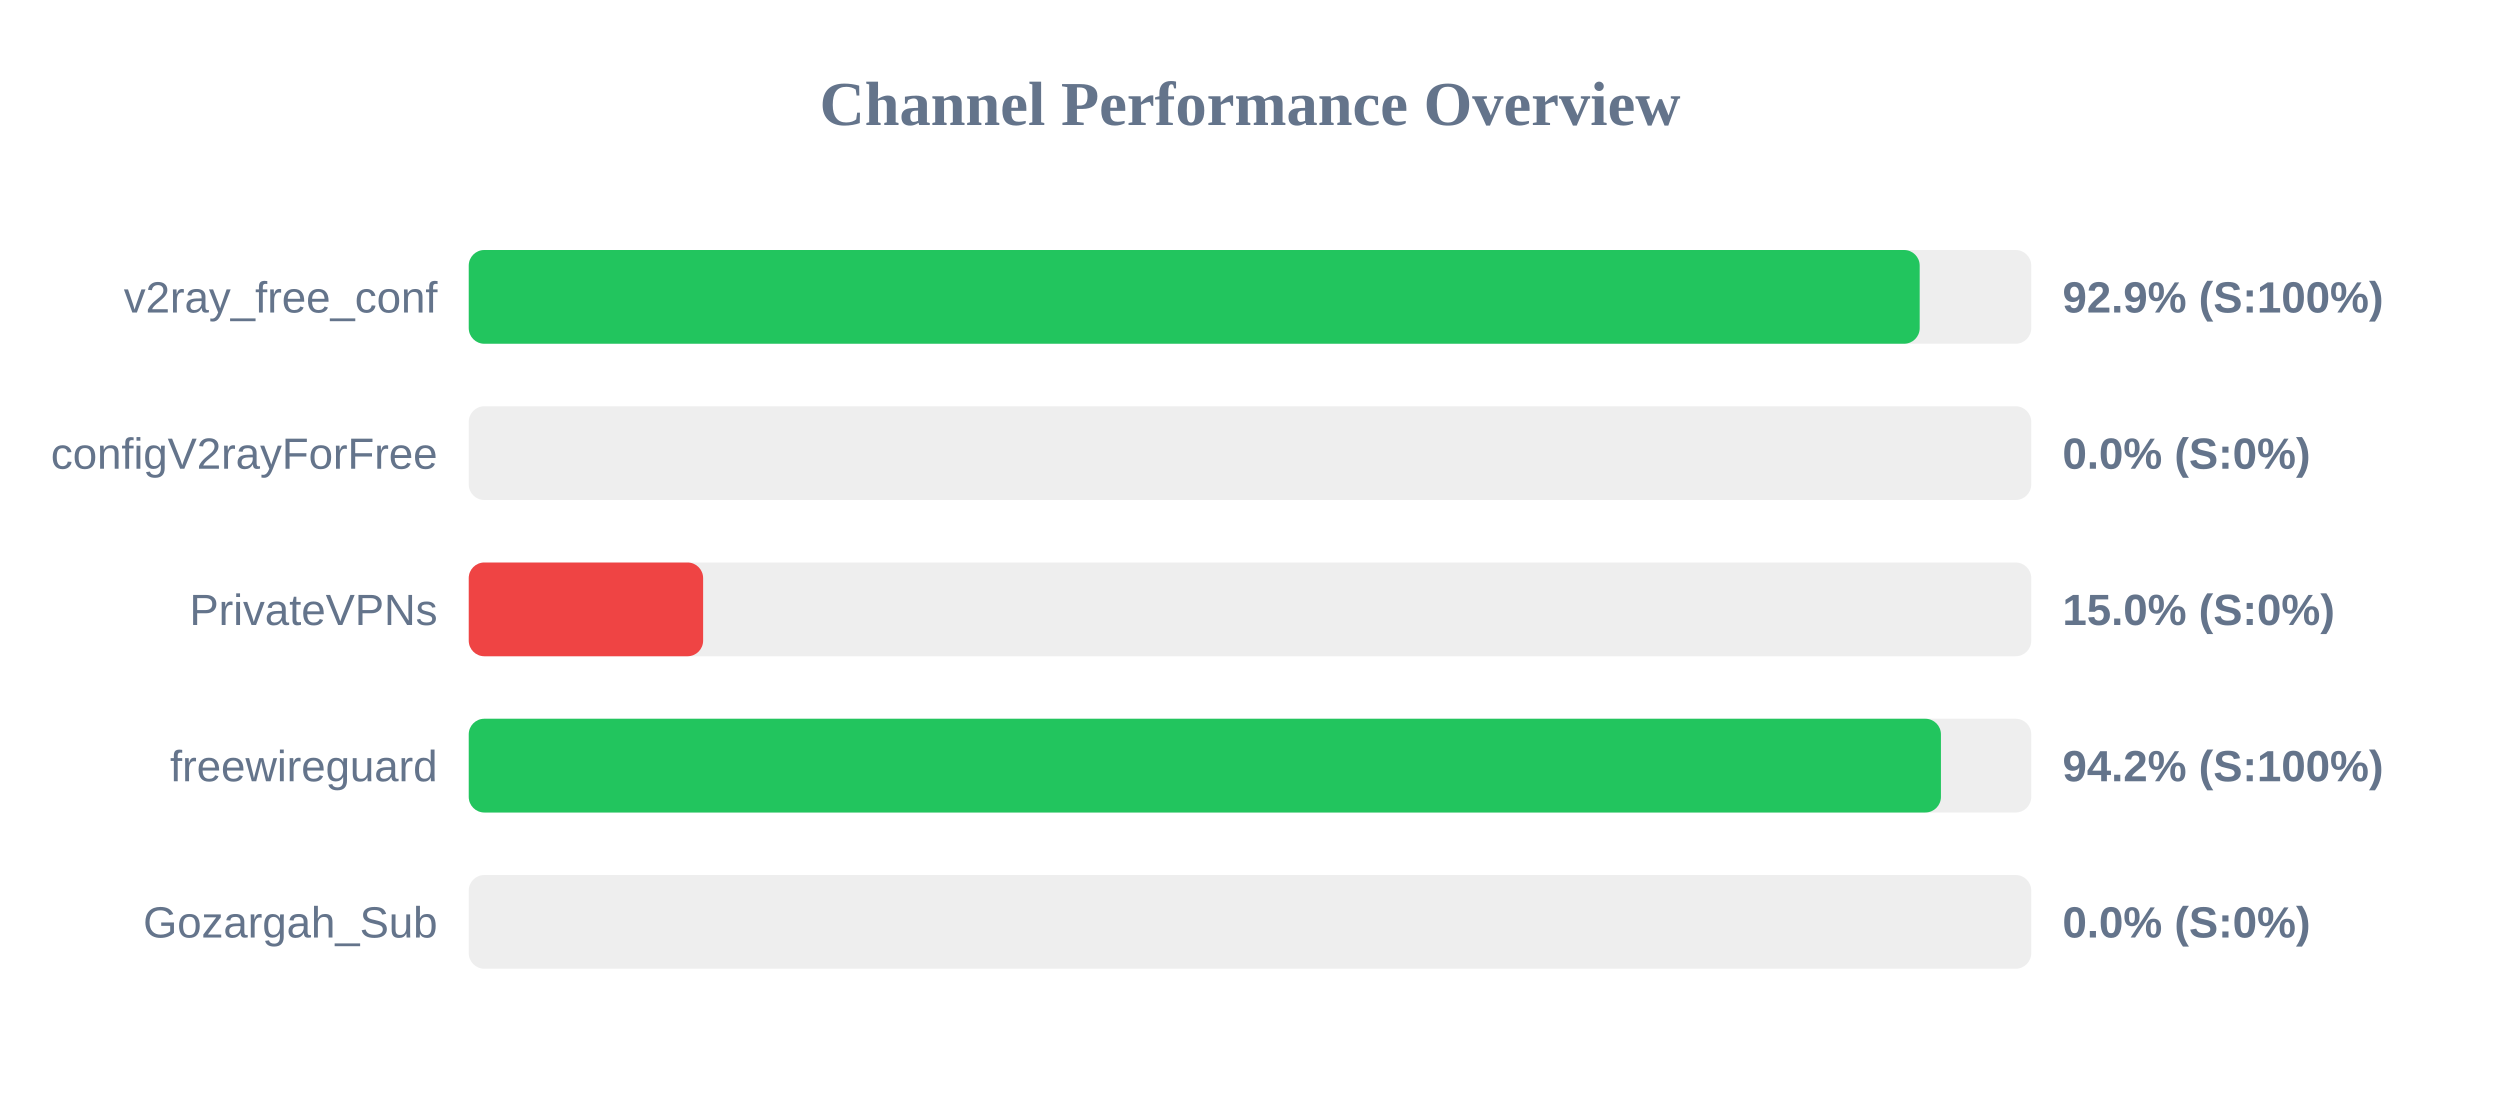
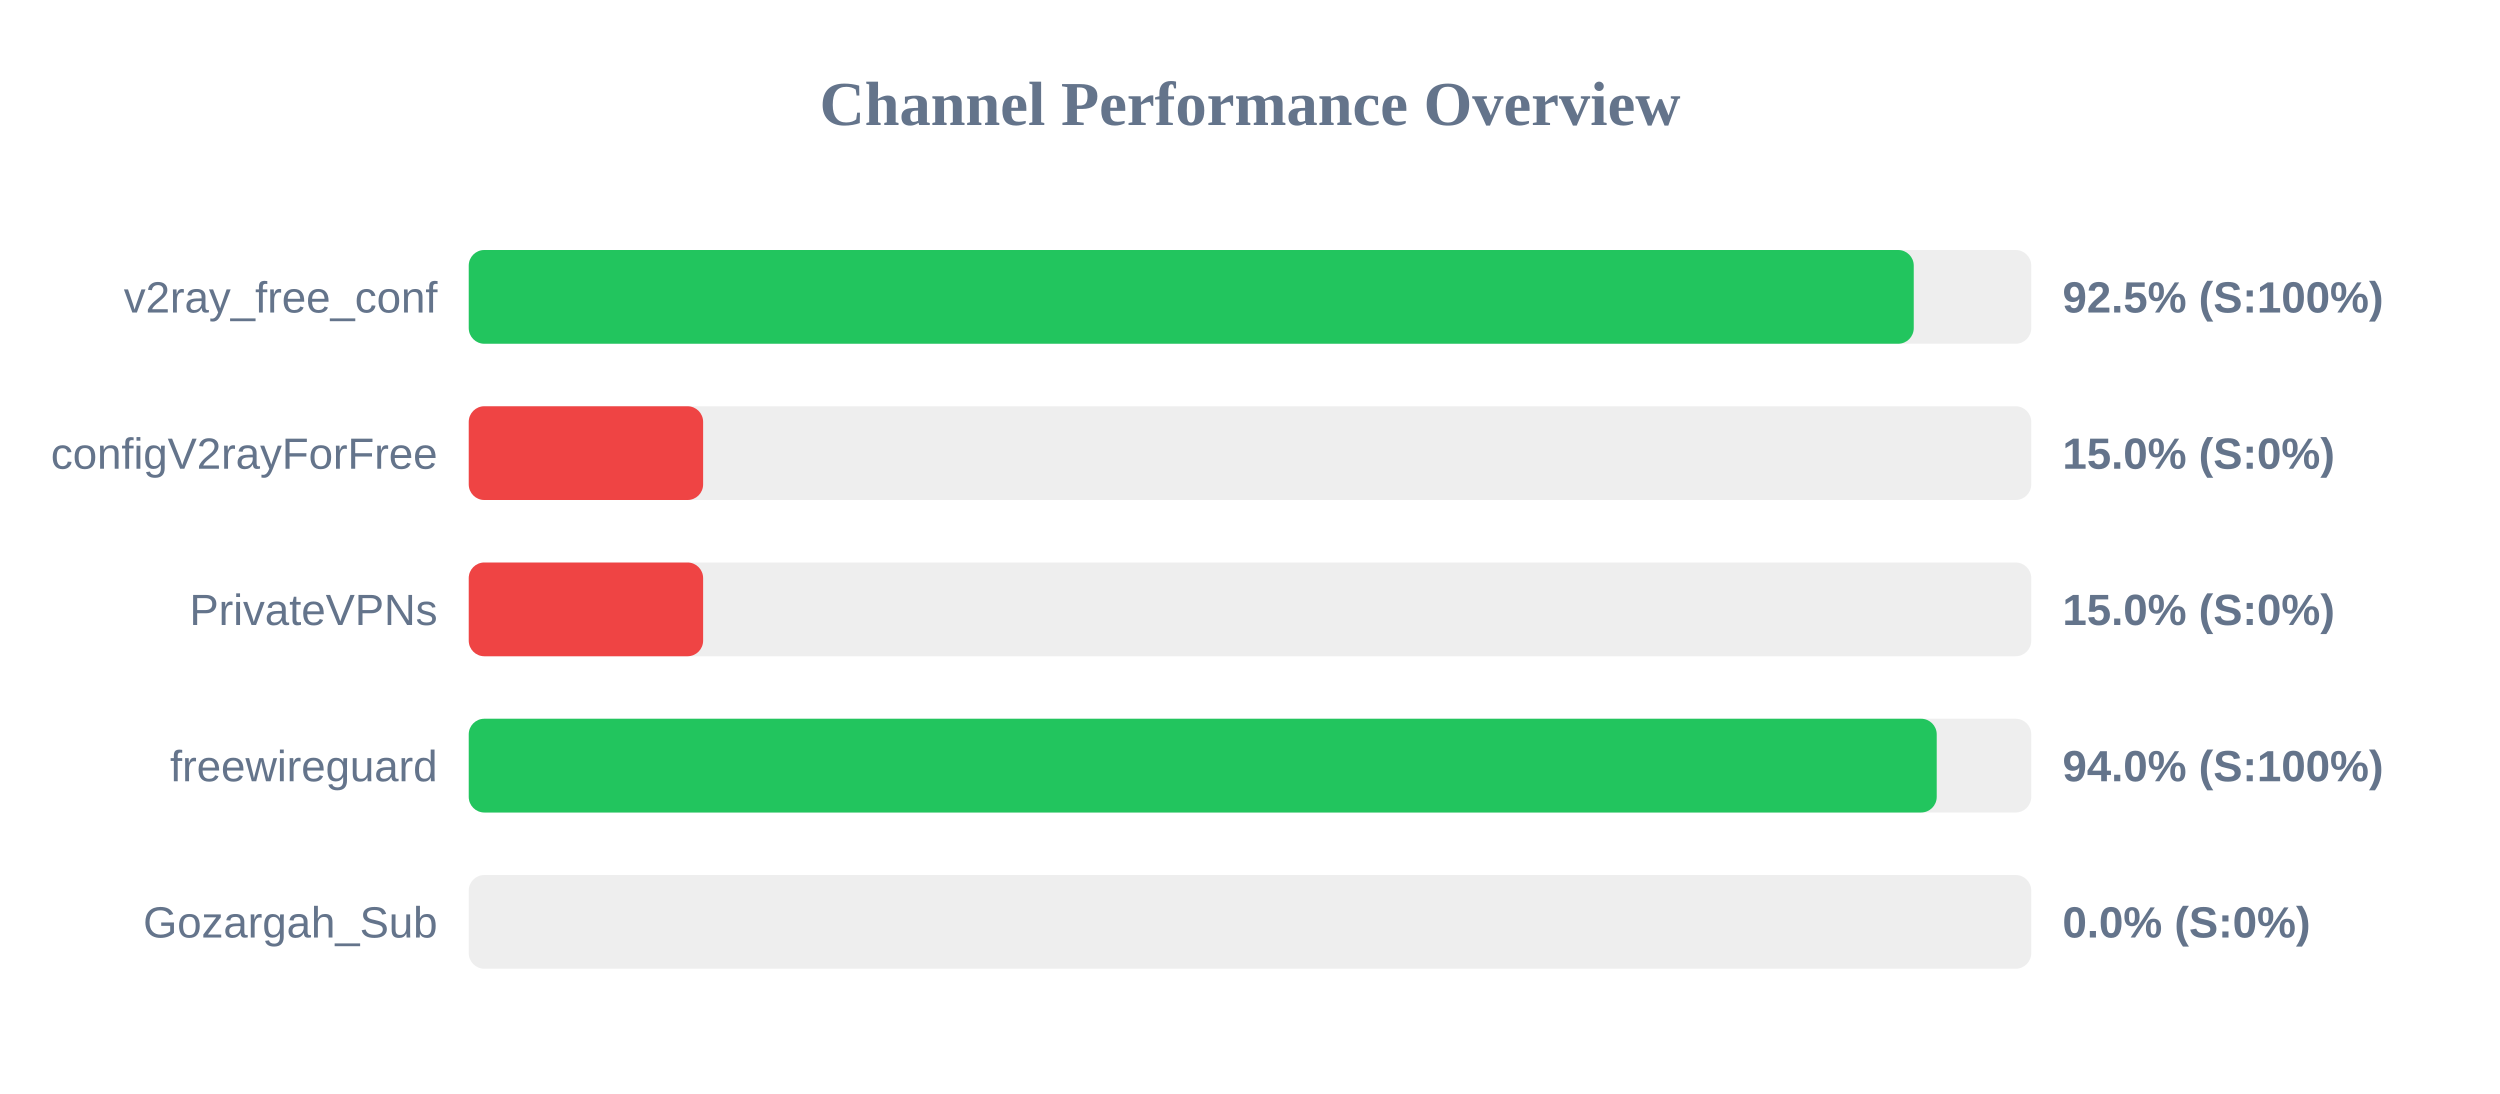
<svg xmlns="http://www.w3.org/2000/svg" width="800" height="350" version="1.1">
  <style>
        .row { font: 14px Arial; fill: #64748b; }
        .score { font: bold 14px Arial; fill: #64748b; }
    </style>
  <text x="400" y="40" text-anchor="middle" font-size="20px" font-weight="bold" fill="#64748b">Channel Performance Overview</text>
  <rect x="150" y="80" width="500" height="30" fill="#eee" rx="5" />
-   <rect x="150" y="80" width="464.3" height="30" fill="#22c55e" rx="5" />
+   <rect x="150" y="80" width="462.4" height="30" fill="#22c55e" rx="5" />
  <text x="140" y="100" text-anchor="end" class="row">v2ray_free_conf</text>
-   <text x="660" y="100" text-anchor="start" class="score">92.9% (S:100%)</text>
+   <text x="660" y="100" text-anchor="start" class="score">92.5% (S:100%)</text>
  <rect x="150" y="130" width="500" height="30" fill="#eee" rx="5" />
-   <rect x="150" y="130" width="0.0" height="30" fill="#ef4444" rx="5" />
+   <rect x="150" y="130" width="75.0" height="30" fill="#ef4444" rx="5" />
  <text x="140" y="150" text-anchor="end" class="row">configV2rayForFree</text>
-   <text x="660" y="150" text-anchor="start" class="score">0.0% (S:0%)</text>
+   <text x="660" y="150" text-anchor="start" class="score">15.0% (S:0%)</text>
  <rect x="150" y="180" width="500" height="30" fill="#eee" rx="5" />
  <rect x="150" y="180" width="75.0" height="30" fill="#ef4444" rx="5" />
  <text x="140" y="200" text-anchor="end" class="row">PrivateVPNs</text>
  <text x="660" y="200" text-anchor="start" class="score">15.0% (S:0%)</text>
  <rect x="150" y="230" width="500" height="30" fill="#eee" rx="5" />
-   <rect x="150" y="230" width="471.1" height="30" fill="#22c55e" rx="5" />
+   <rect x="150" y="230" width="469.75" height="30" fill="#22c55e" rx="5" />
  <text x="140" y="250" text-anchor="end" class="row">freewireguard</text>
-   <text x="660" y="250" text-anchor="start" class="score">94.2% (S:100%)</text>
+   <text x="660" y="250" text-anchor="start" class="score">94.0% (S:100%)</text>
  <rect x="150" y="280" width="500" height="30" fill="#eee" rx="5" />
  <rect x="150" y="280" width="0.0" height="30" fill="#ef4444" rx="5" />
  <text x="140" y="300" text-anchor="end" class="row">Gozargah_Sub</text>
  <text x="660" y="300" text-anchor="start" class="score">0.0% (S:0%)</text>
</svg>
